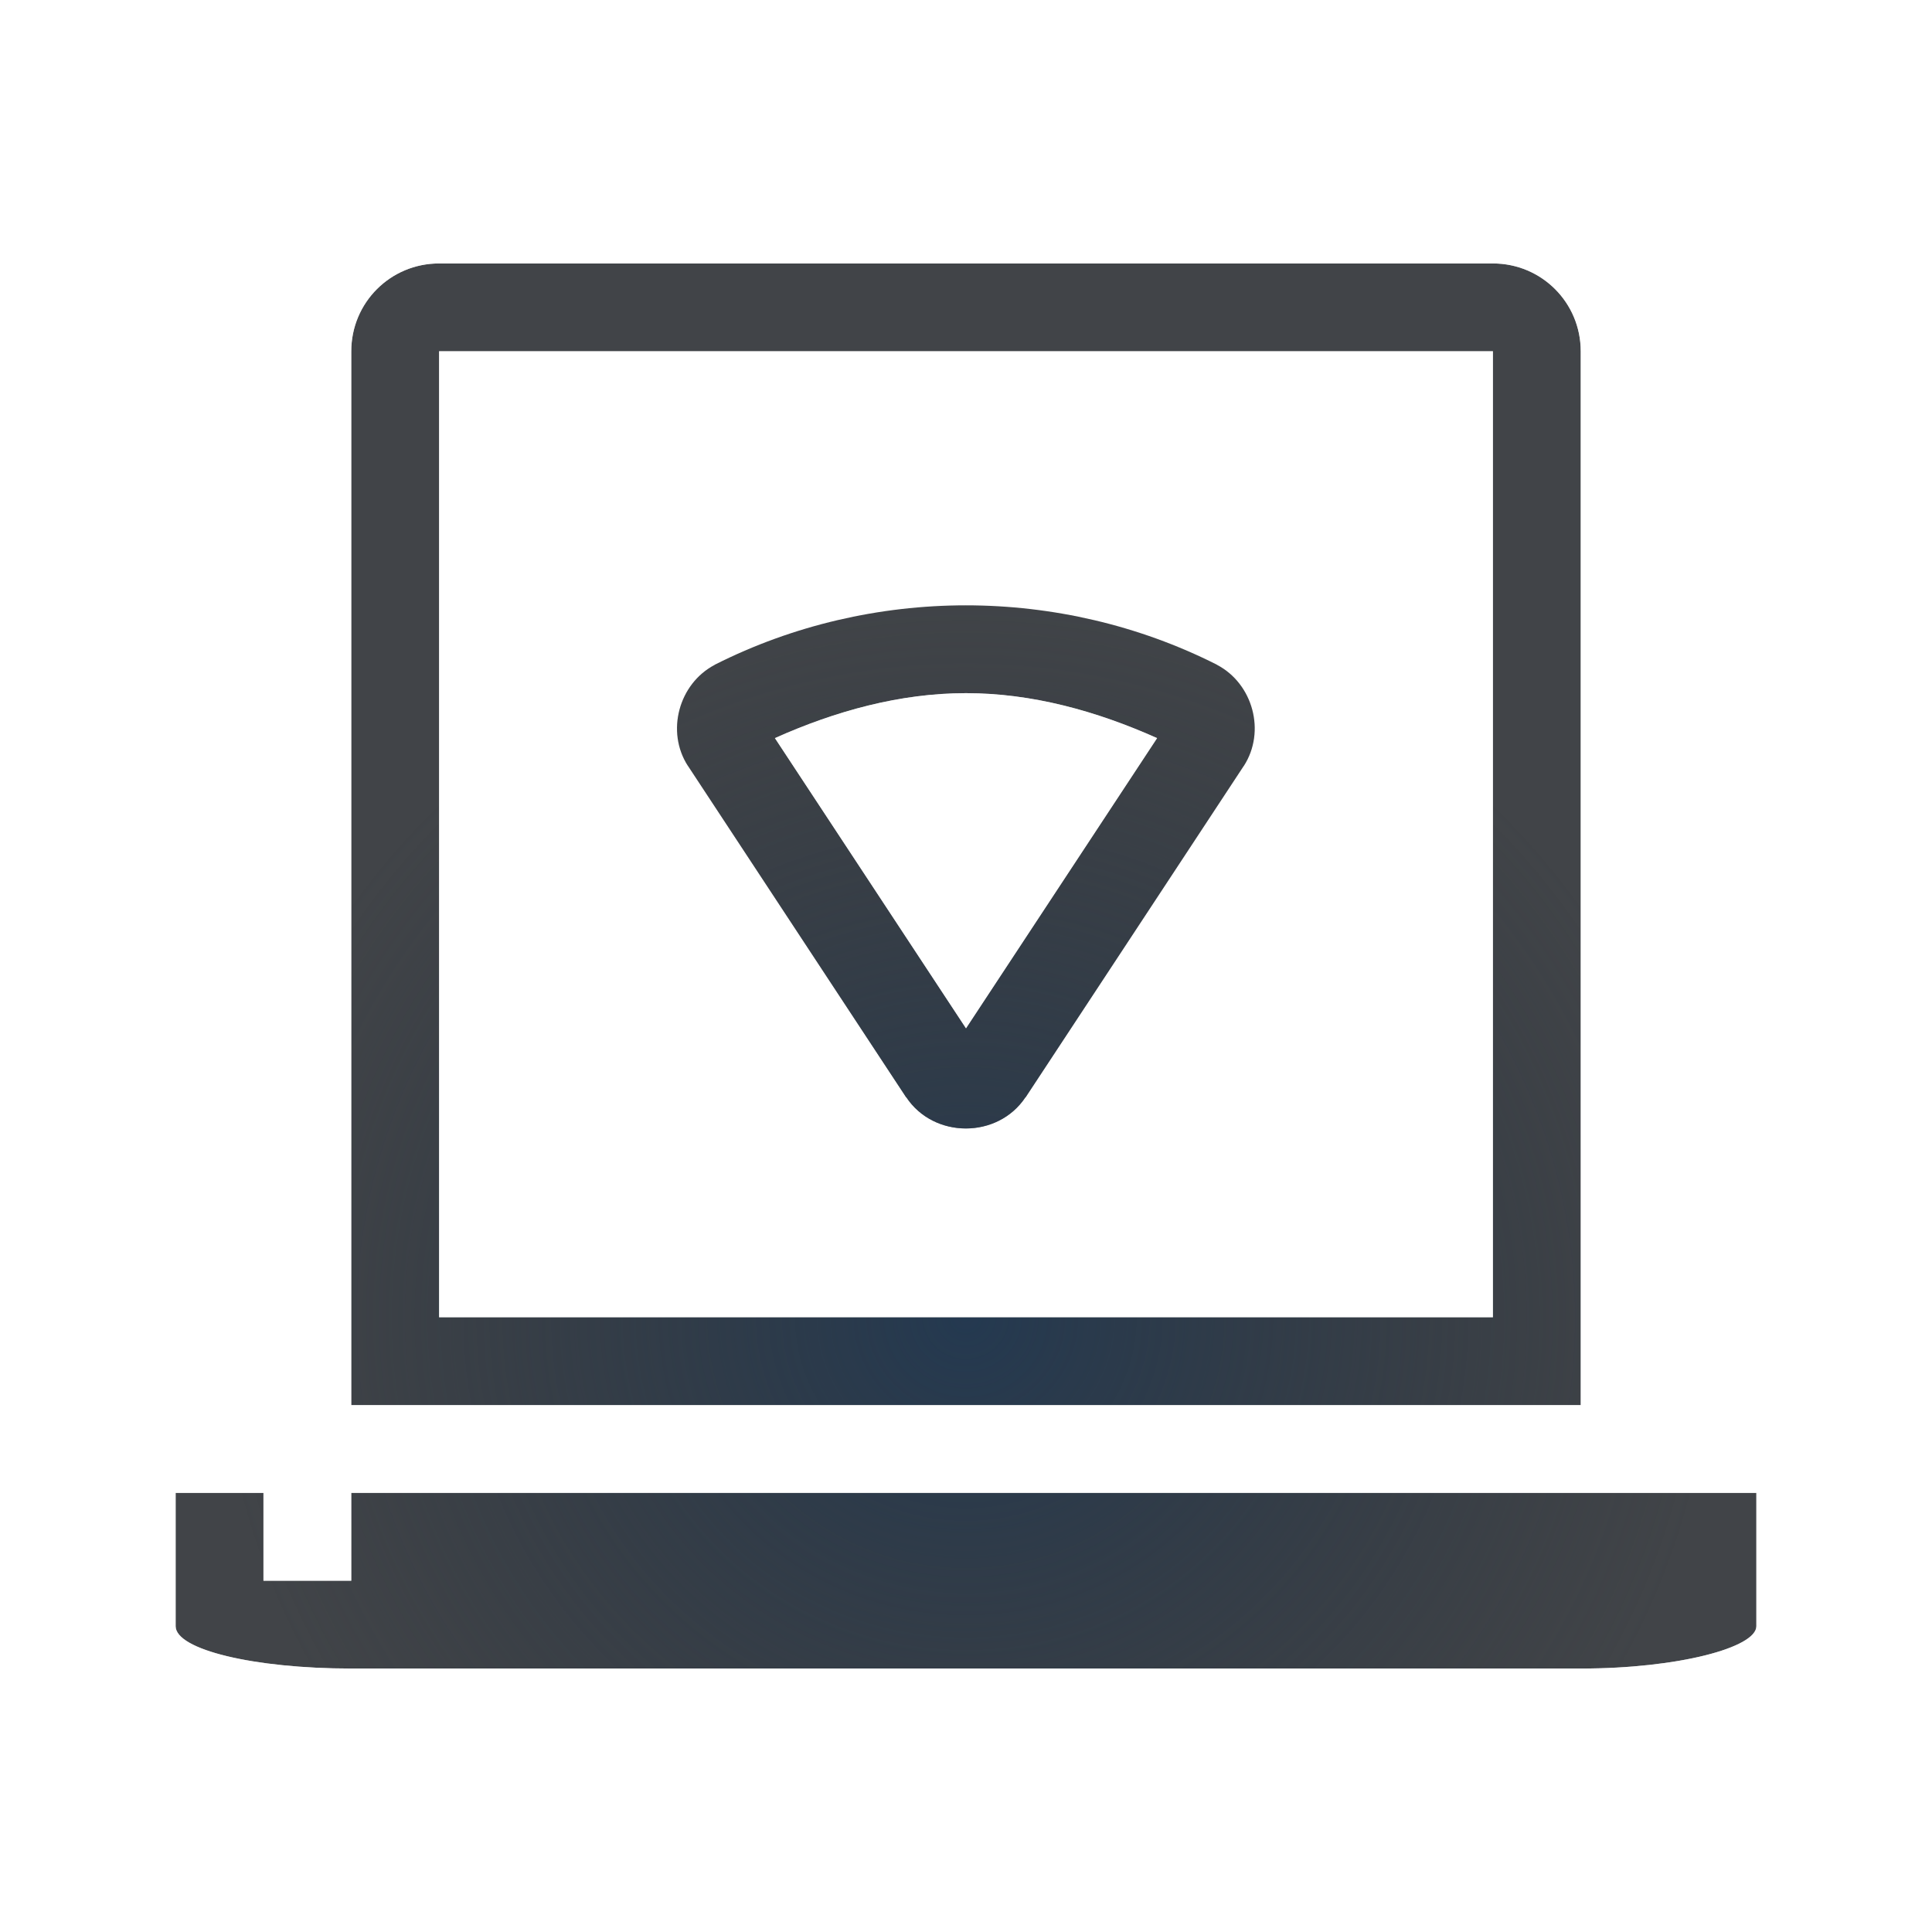
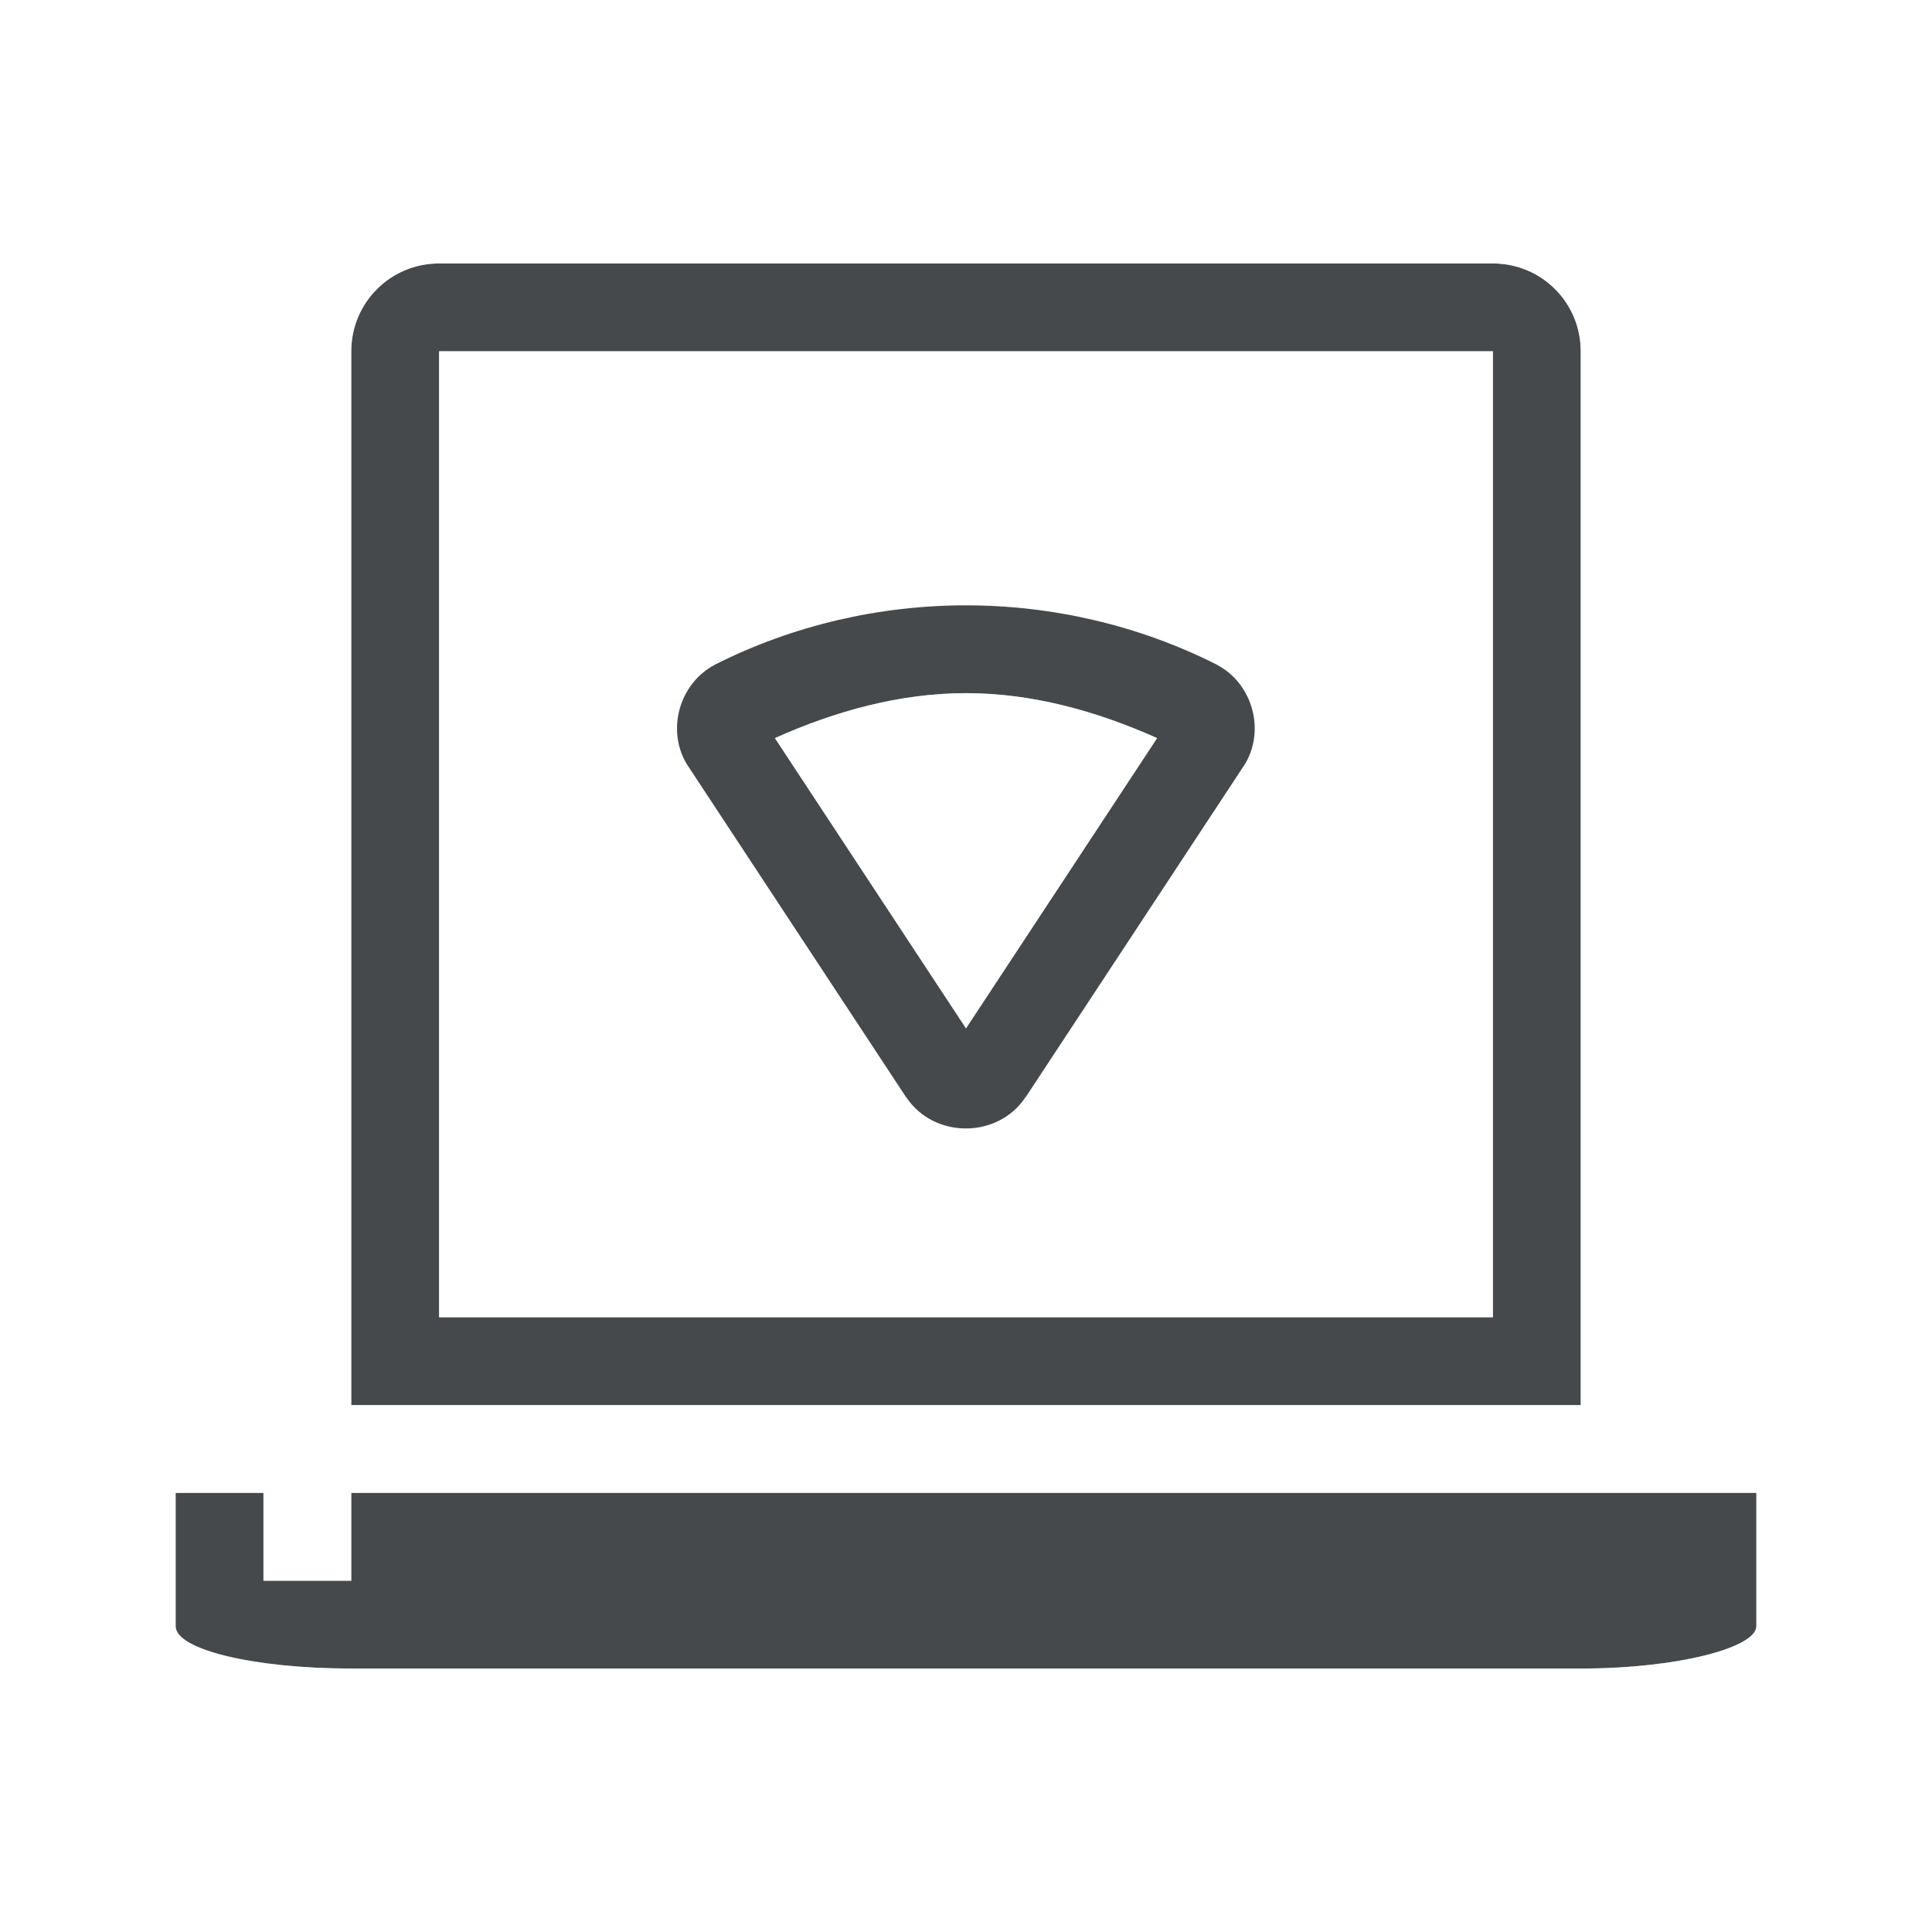
- <svg xmlns="http://www.w3.org/2000/svg" width="22" height="22" version="1.1">
-   <defs>
-     <radialGradient id="b" cx="-9.5" cy="11.9" r="6.5" gradientTransform="matrix(1.2 0 0 1.2308 22.4 -.6461)" gradientUnits="userSpaceOnUse">
-       <stop stop-color="#ffffff" stop-opacity=".749" offset="0" />
-       <stop stop-color="#ffffff" stop-opacity=".605" offset="1" />
-     </radialGradient>
-     <radialGradient id="a" cx="322.89" cy="-96.626" r="7.254" gradientTransform="matrix(1.179,0,0,1.141,-369.69,125.25)" gradientUnits="userSpaceOnUse">
-       <stop stop-color="#213851" stop-opacity=".906" offset="0" />
-       <stop stop-color="#27303a" stop-opacity="0" offset="1" />
-     </radialGradient>
+ <svg xmlns="http://www.w3.org/2000/svg" id="g" width="22" height="22" version="1.1">
+   <defs id="e">
+     <style id="current-color-scheme" type="text/css">.ColorScheme-Text{color:#090d11;}.ColorScheme-Background{color:#ffffff;}</style>
  </defs>
-   <path d="m5 3c-0.554 0-1 0.446-1 1v12h14v-12c0-0.554-0.446-1-1-1zm0 1h12v11h-12zm6 2.893c-0.983 0-1.968 0.226-2.856 0.674l-0.004 0.002-0.002 0.002c-0.409 0.215-0.557 0.76-0.305 1.15l0.002 2e-3 2.484 3.773h2e-3c0.314 0.472 1.041 0.472 1.355 0h2e-3l2.484-3.773 2e-3 -2e-3c0.252-0.391 0.104-0.935-0.305-1.15l-2e-3 -0.002-0.004-0.002c-0.888-0.448-1.872-0.674-2.856-0.674zm0 1c0.751 0 1.489 0.204 2.176 0.512l-2.176 3.305-2.176-3.305c0.687-0.308 1.425-0.512 2.176-0.512zm-9 9.107v1.518c0 0.267 0.892 0.482 2 0.482h14c1.108 0 2-0.239 2-0.482v-1.518h-16v1h-1v-1z" fill="#090d11" fill-opacity=".766" style="paint-order:normal" />
-   <path d="m5 3c-0.554 0-1 0.446-1 1v12h14v-12c0-0.554-0.446-1-1-1zm0 1h12v11h-12zm6 2.893c-0.983 0-1.968 0.226-2.856 0.674l-0.004 0.002-0.002 0.002c-0.409 0.215-0.557 0.76-0.305 1.15l0.002 2e-3 2.484 3.773h2e-3c0.314 0.472 1.041 0.472 1.355 0h2e-3l2.484-3.773 2e-3 -2e-3c0.252-0.391 0.104-0.935-0.305-1.15l-2e-3 -0.002-0.004-0.002c-0.888-0.448-1.872-0.674-2.856-0.674zm0 1c0.751 0 1.489 0.204 2.176 0.512l-2.176 3.305-2.176-3.305c0.687-0.308 1.425-0.512 2.176-0.512zm-9 9.107v1.518c0 0.267 0.892 0.482 2 0.482h14c1.108 0 2-0.239 2-0.482v-1.518h-16v1h-1v-1z" fill="url(#a)" style="paint-order:normal" />
-   <path d="m5 2c-1.091 0-2 0.909-2 2v12h-2v2.518c0 0.624 0.423 0.921 0.66 1.057s0.452 0.199 0.689 0.256c0.475 0.115 1.032 0.17 1.65 0.17h14c0.626 0 1.187-0.062 1.658-0.18 0.235-0.059 0.445-0.123 0.674-0.252 0.115-0.064 0.24-0.143 0.375-0.295s0.293-0.42 0.293-0.756v-2.518h-2v-12c0-1.091-0.91-2.045-2-2h-12zm0 1h12c0.554 0 1 0.446 1 1v12h-14v-12c0-0.554 0.446-1 1-1zm0 1v11h12v-11zm1 1h10v9h-10zm5 2.893c-0.751 0-1.489 0.204-2.176 0.512l2.176 3.305 2.176-3.305c-0.687-0.308-1.425-0.512-2.176-0.512zm-9 9.107h1v1h1v-1h16v1.518c0 0.243-0.892 0.482-2 0.482h-14c-1.108 0-2-0.216-2-0.482z" fill="url(#b)" fill-opacity=".999" style="font-feature-settings:normal;font-variant-alternates:normal;font-variant-caps:normal;font-variant-ligatures:normal;font-variant-numeric:normal;font-variant-position:normal;isolation:auto;mix-blend-mode:normal;paint-order:normal;shape-padding:0;text-decoration-color:#000000;text-decoration-line:none;text-decoration-style:solid;text-indent:0;text-orientation:mixed;text-transform:none;white-space:normal" />
+   <path id="b" class="ColorScheme-Text" d="m5 3c-0.554 0-1 0.446-1 1v12h14v-12c0-0.554-0.446-1-1-1zm0 1h12v11h-12zm6 2.893c-0.983 0-1.968 0.226-2.856 0.674l-0.004 0.002-0.002 0.002c-0.409 0.215-0.557 0.76-0.305 1.15l0.002 2e-3 2.484 3.773h2e-3c0.314 0.472 1.041 0.472 1.355 0h2e-3l2.484-3.773 2e-3 -2e-3c0.252-0.391 0.104-0.935-0.305-1.15l-2e-3 -0.002-0.004-0.002c-0.888-0.448-1.872-0.674-2.856-0.674zm0 1c0.751 0 1.489 0.204 2.176 0.512l-2.176 3.305-2.176-3.305c0.687-0.308 1.425-0.512 2.176-0.512zm-9 9.107v1.518c0 0.267 0.892 0.482 2 0.482h14c1.108 0 2-0.239 2-0.482v-1.518h-16v1h-1v-1z" style="fill-opacity:.75;fill:currentColor" />
+   <path id="h" class="ColorScheme-Background" d="m5 2c-1.091 0-2 0.909-2 2v12h-2v2.518c0 0.624 0.423 0.921 0.66 1.057s0.452 0.199 0.689 0.256c0.475 0.115 1.032 0.17 1.65 0.17h14c0.626 0 1.187-0.062 1.658-0.18 0.235-0.059 0.445-0.123 0.674-0.252 0.115-0.064 0.24-0.143 0.375-0.295s0.293-0.42 0.293-0.756v-2.518h-2v-12c0-1.091-0.91-2.045-2-2h-12zm0 1h12c0.554 0 1 0.446 1 1v12h-14v-12c0-0.554 0.446-1 1-1zm0 1v11h12v-11zm1 1h10v9h-10zm5 2.893c-0.751 0-1.489 0.204-2.176 0.512l2.176 3.305 2.176-3.305c-0.687-0.308-1.425-0.512-2.176-0.512zm-9 9.107h1v1h1v-1h16v1.518c0 0.243-0.892 0.482-2 0.482h-14c-1.108 0-2-0.216-2-0.482z" style="fill-opacity:.5;fill:currentColor" />
</svg>
